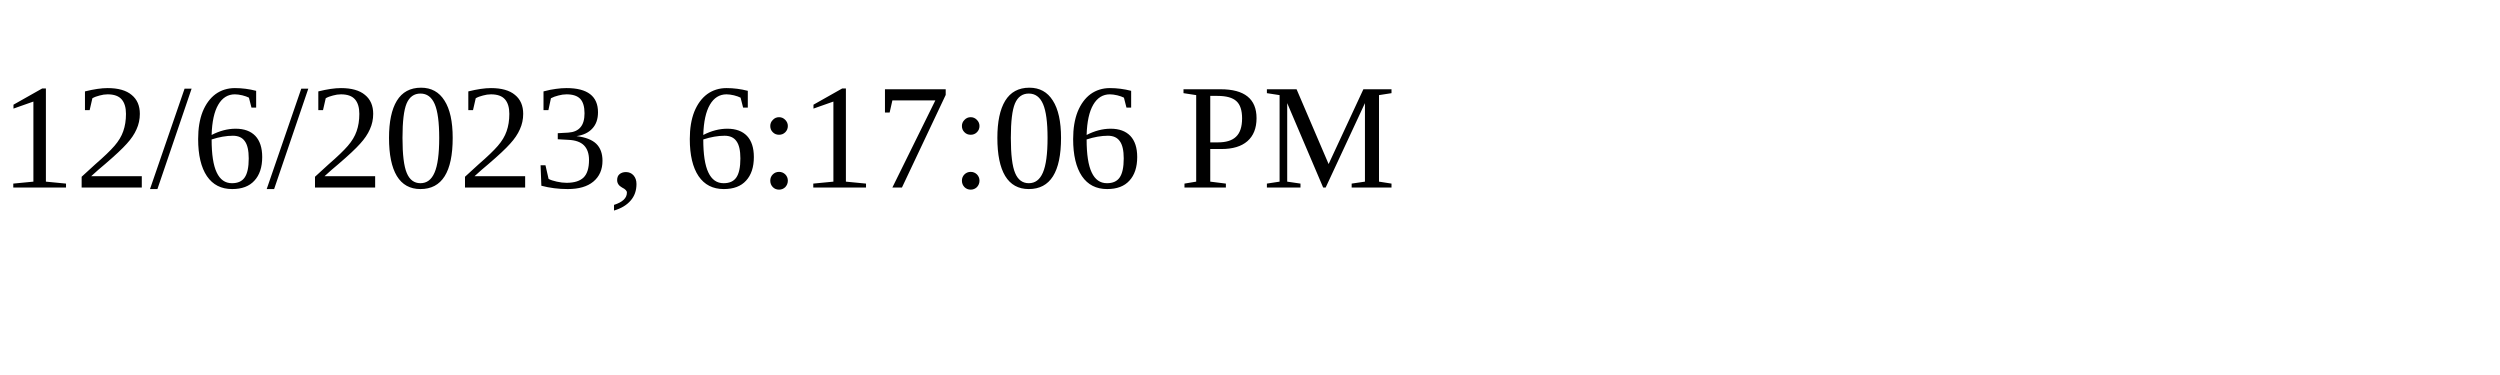
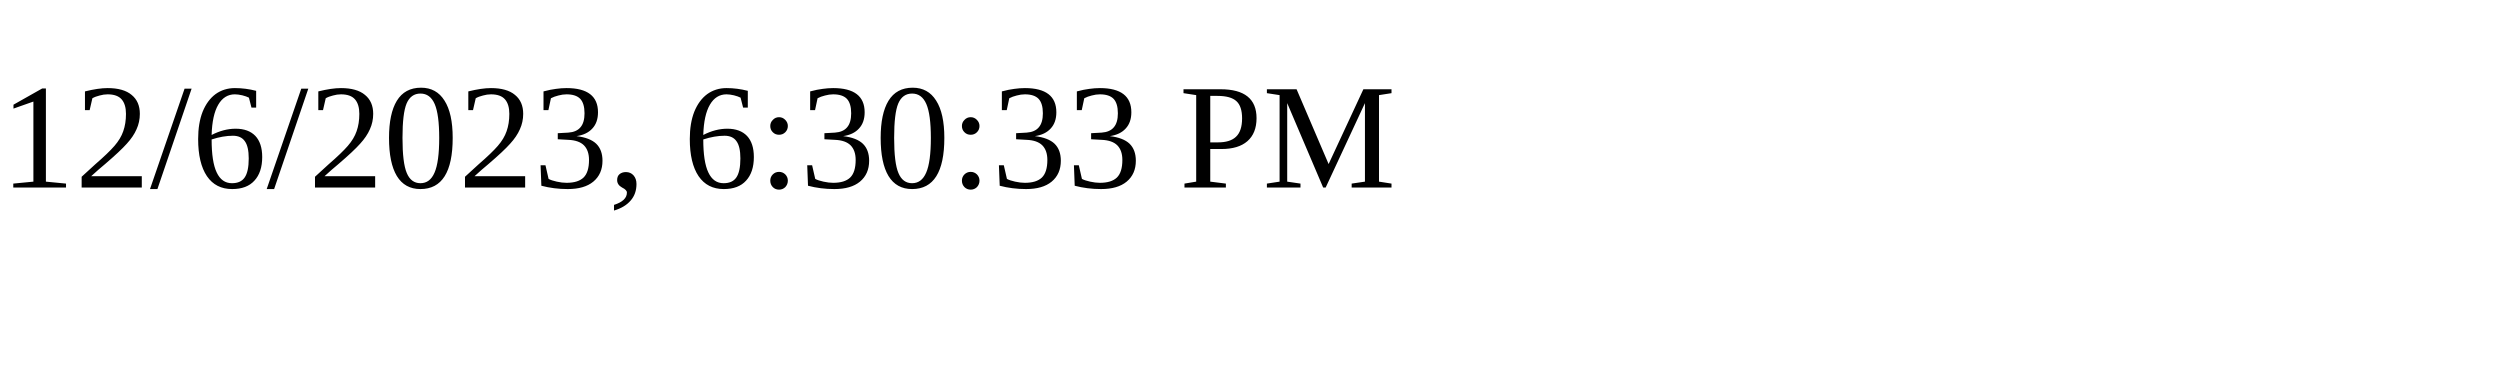
<svg xmlns="http://www.w3.org/2000/svg" height="30" width="200">
-   <text x="0" y="15">12/6/2023, 6:17:06 PM</text>
+   <text x="0" y="15">12/6/2023, 6:30:33 PM</text>
</svg>
